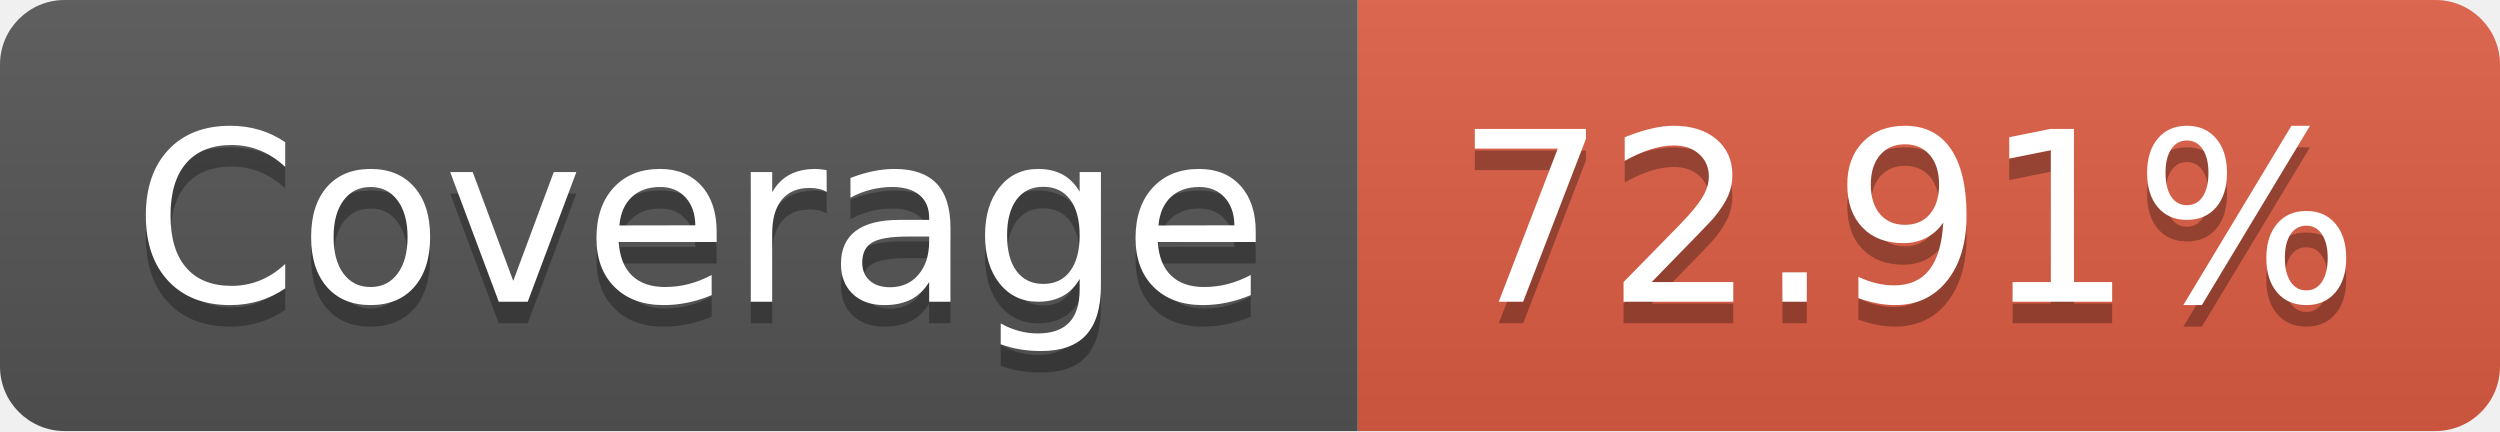
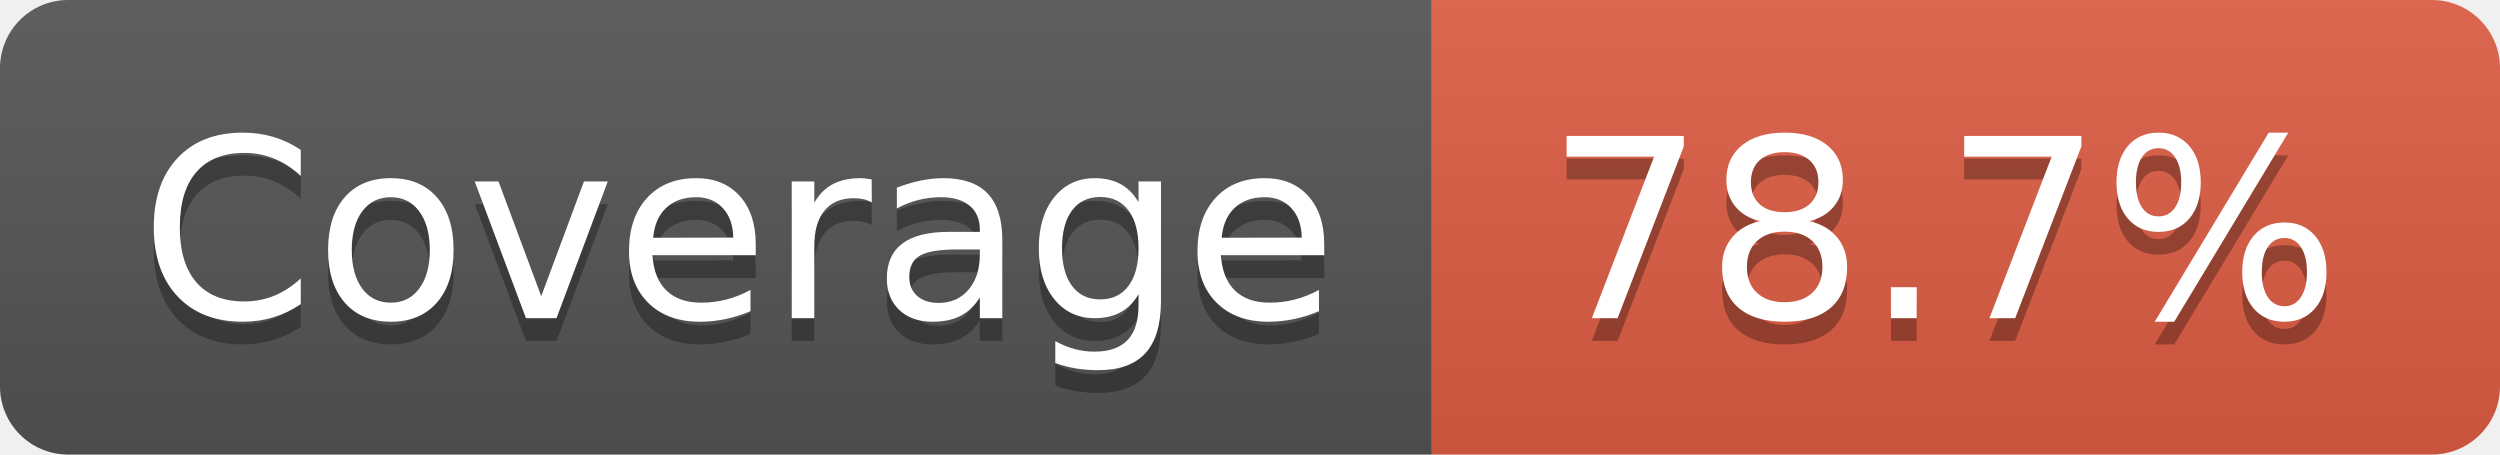
- <svg xmlns="http://www.w3.org/2000/svg" width="116" height="20" role="img" aria-label="Coverage: 72.91%">
+ <svg xmlns="http://www.w3.org/2000/svg" width="110" height="20" role="img" aria-label="Coverage: 78.7%">
  <linearGradient id="s" x2="0" y2="100%">
    <stop offset="0" stop-color="#bbb" stop-opacity=".1" />
    <stop offset="1" stop-opacity=".1" />
  </linearGradient>
  <clipPath id="r">
-     <rect width="116" height="20" rx="3" fill="#fff" />
+     <rect width="110" height="20" rx="3" fill="#fff" />
  </clipPath>
  <g clip-path="url(#r)">
    <rect width="63" height="20" fill="#555" />
-     <rect x="63" width="53" height="20" fill="#e05d44" />
-     <rect width="116" height="20" fill="url(#s)" />
+     <rect x="63" width="47" height="20" fill="#e05d44" />
+     <rect width="110" height="20" fill="url(#s)" />
  </g>
  <g fill="#fff" text-anchor="middle" font-family="Verdana,Geneva,DejaVu Sans,sans-serif" text-rendering="geometricPrecision" font-size="110">
    <text aria-hidden="true" x="325" y="150" fill="#010101" fill-opacity=".3" transform="scale(.1)" textLength="530">Coverage</text>
    <text x="325" y="140" transform="scale(.1)" fill="#fff" textLength="530">Coverage</text>
-     <text aria-hidden="true" x="885" y="150" fill="#010101" fill-opacity=".3" transform="scale(.1)" textLength="430">72.91%</text>
-     <text x="885" y="140" transform="scale(.1)" fill="#fff" textLength="430">72.91%</text>
+     <text aria-hidden="true" x="855" y="150" fill="#010101" fill-opacity=".3" transform="scale(.1)" textLength="370">78.7%</text>
+     <text x="855" y="140" transform="scale(.1)" fill="#fff" textLength="370">78.7%</text>
  </g>
</svg>
